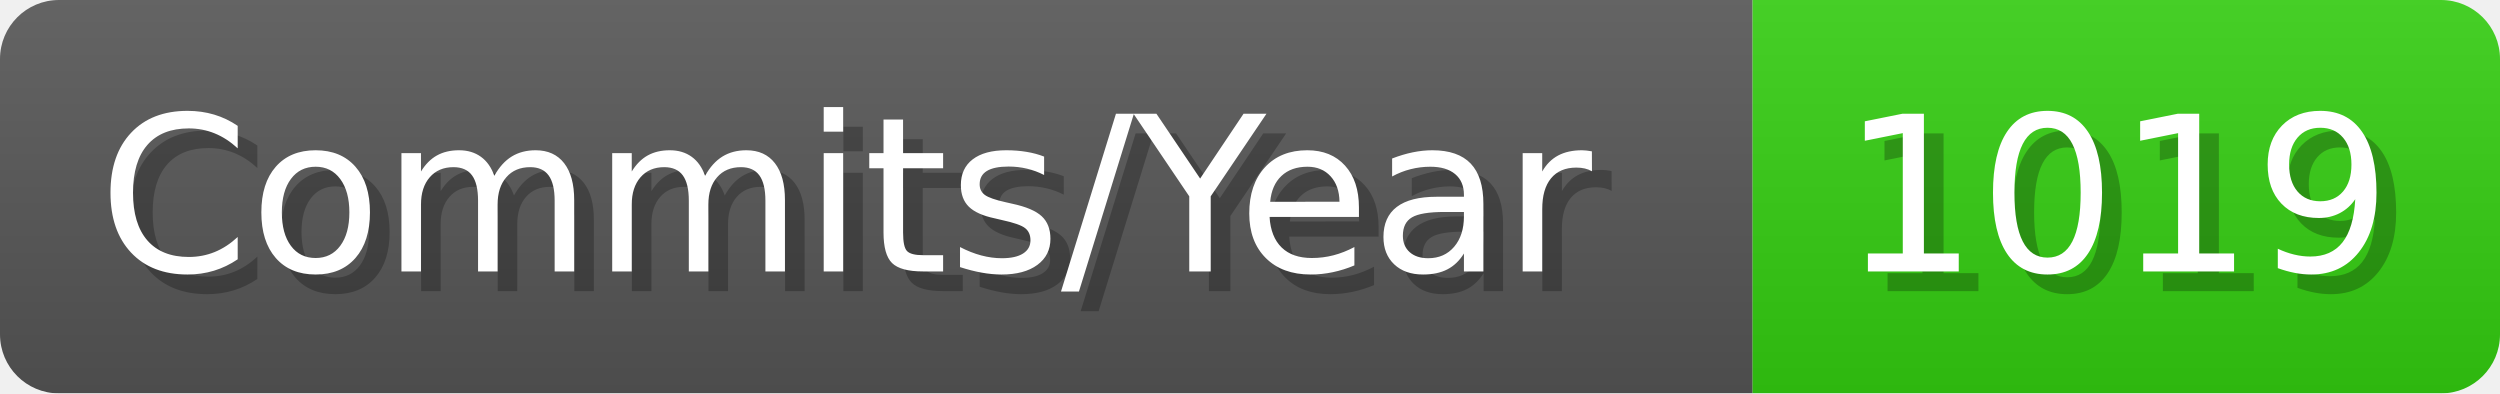
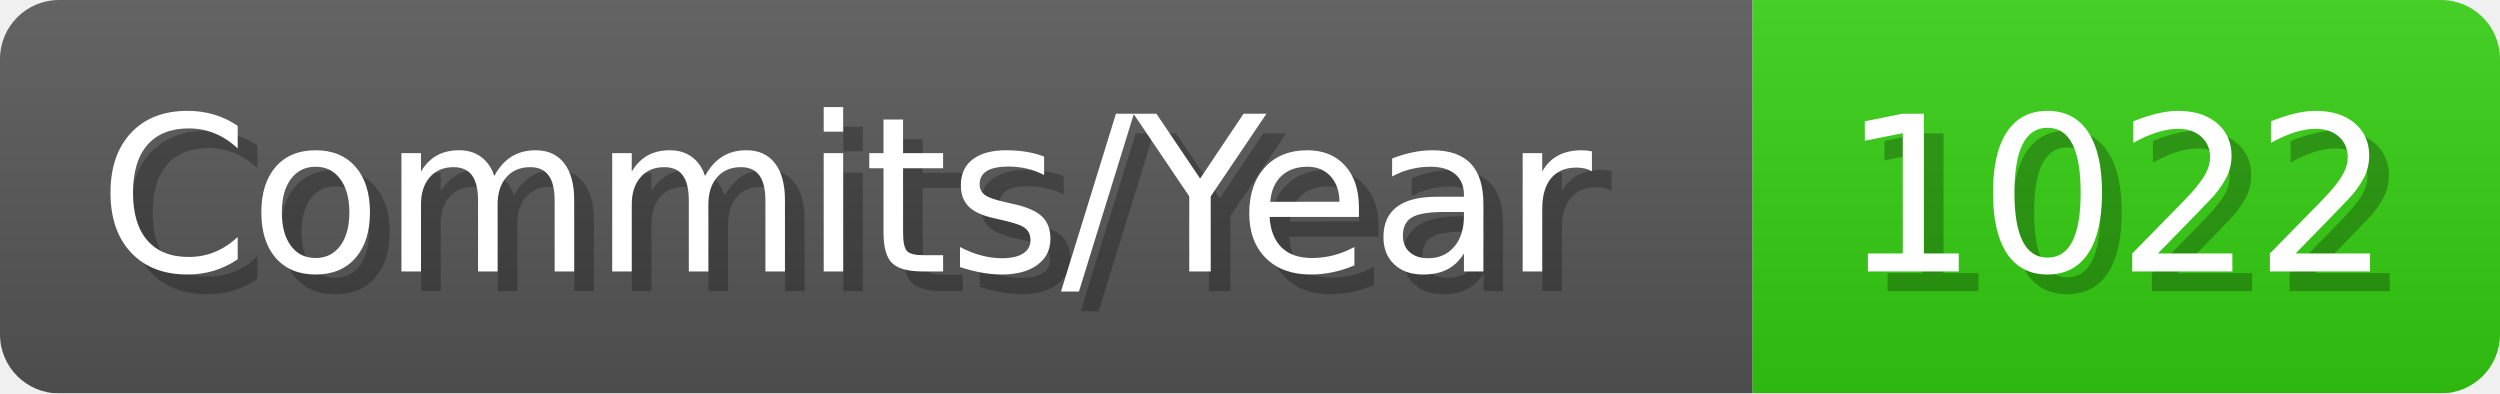
- <svg xmlns="http://www.w3.org/2000/svg" width="127.1" height="20" viewBox="0 0 1271 200" role="img" aria-label="Commits/Year: 1019">
+ <svg xmlns="http://www.w3.org/2000/svg" width="127.1" height="20" viewBox="0 0 1271 200" role="img" aria-label="Commits/Year: 1022">
  <linearGradient id="aUPdi" x2="0" y2="100%">
    <stop offset="0" stop-opacity=".1" stop-color="#EEE" />
    <stop offset="1" stop-opacity=".1" />
  </linearGradient>
  <mask id="WfAiQ">
    <rect width="1271" height="200" rx="30" fill="#FFF" />
  </mask>
  <g mask="url(#WfAiQ)">
    <rect width="891" height="200" fill="#555" />
    <rect width="380" height="200" fill="#3C1" x="891" />
    <rect width="1271" height="200" fill="url(#aUPdi)" />
  </g>
  <g aria-hidden="true" fill="#fff" text-anchor="start" font-family="Verdana,DejaVu Sans,sans-serif" font-size="110">
    <text x="60" y="148" textLength="791" fill="#000" opacity="0.25">Commits/Year</text>
    <text x="50" y="138" textLength="791">Commits/Year</text>
-     <text x="946" y="148" textLength="280" fill="#000" opacity="0.25">1019</text>
-     <text x="936" y="138" textLength="280">1019</text>
+     <text x="946" y="148" textLength="280" fill="#000" opacity="0.25">1022</text>
+     <text x="936" y="138" textLength="280">1022</text>
  </g>
</svg>
